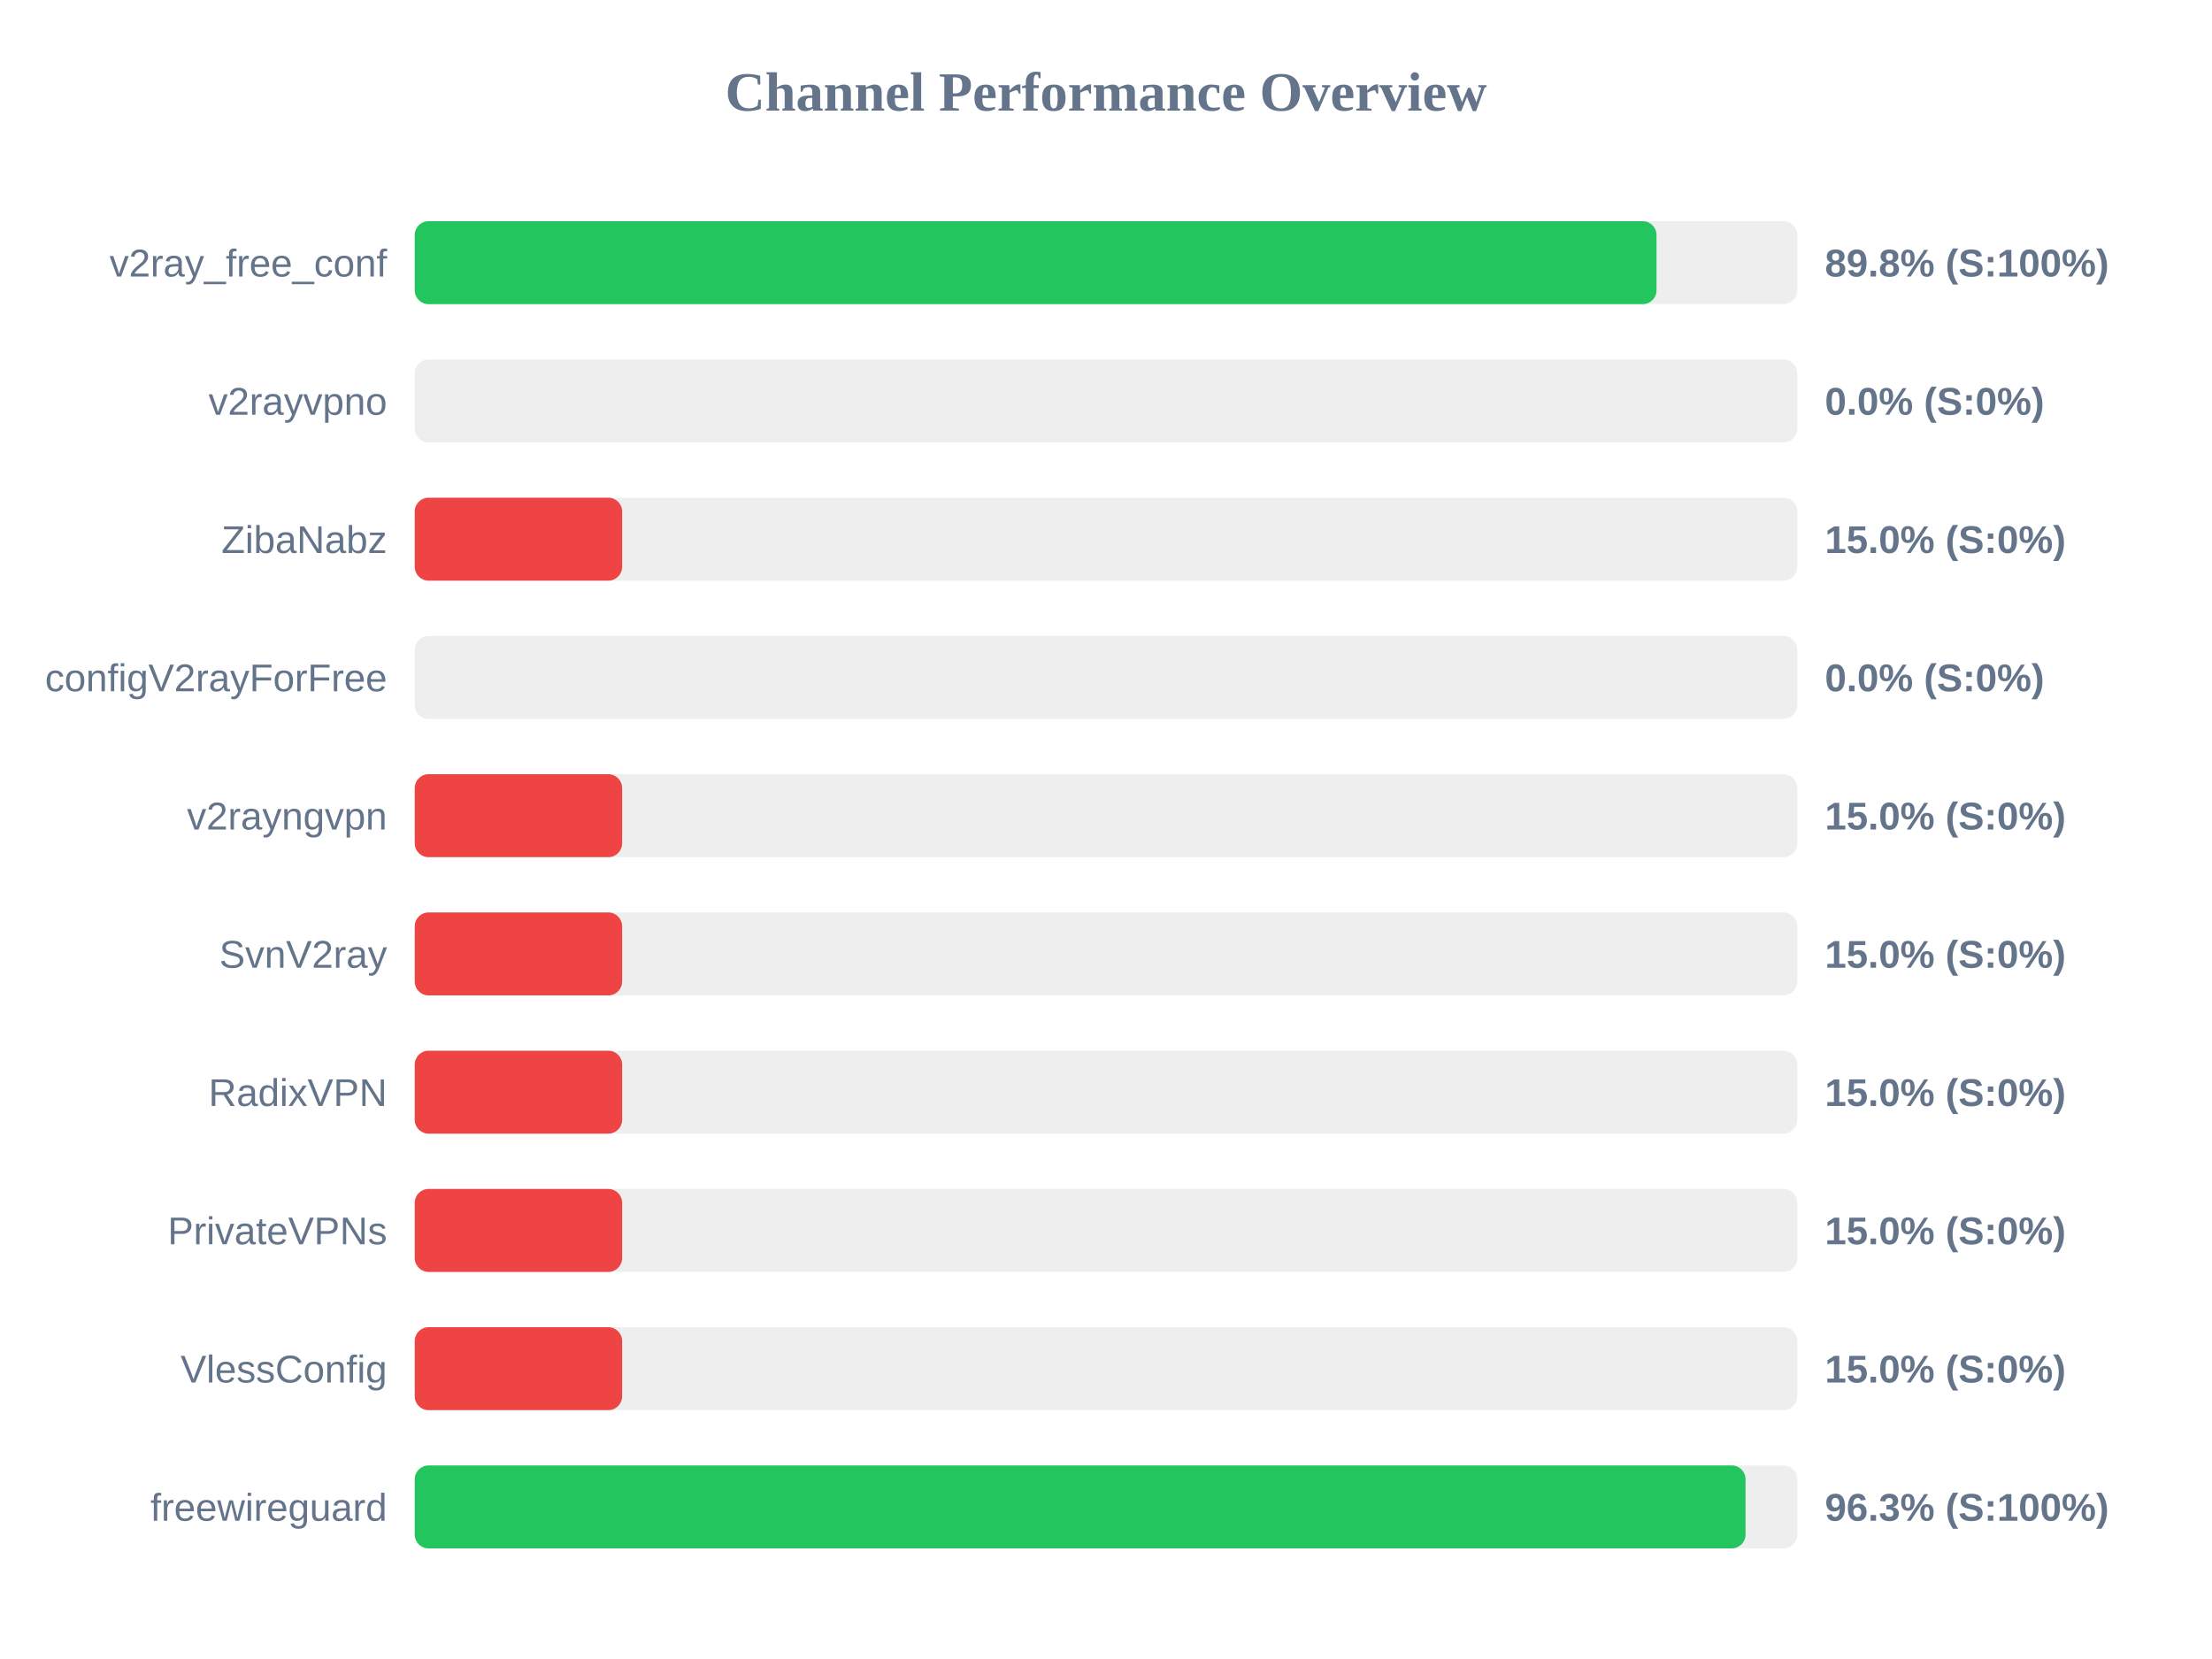
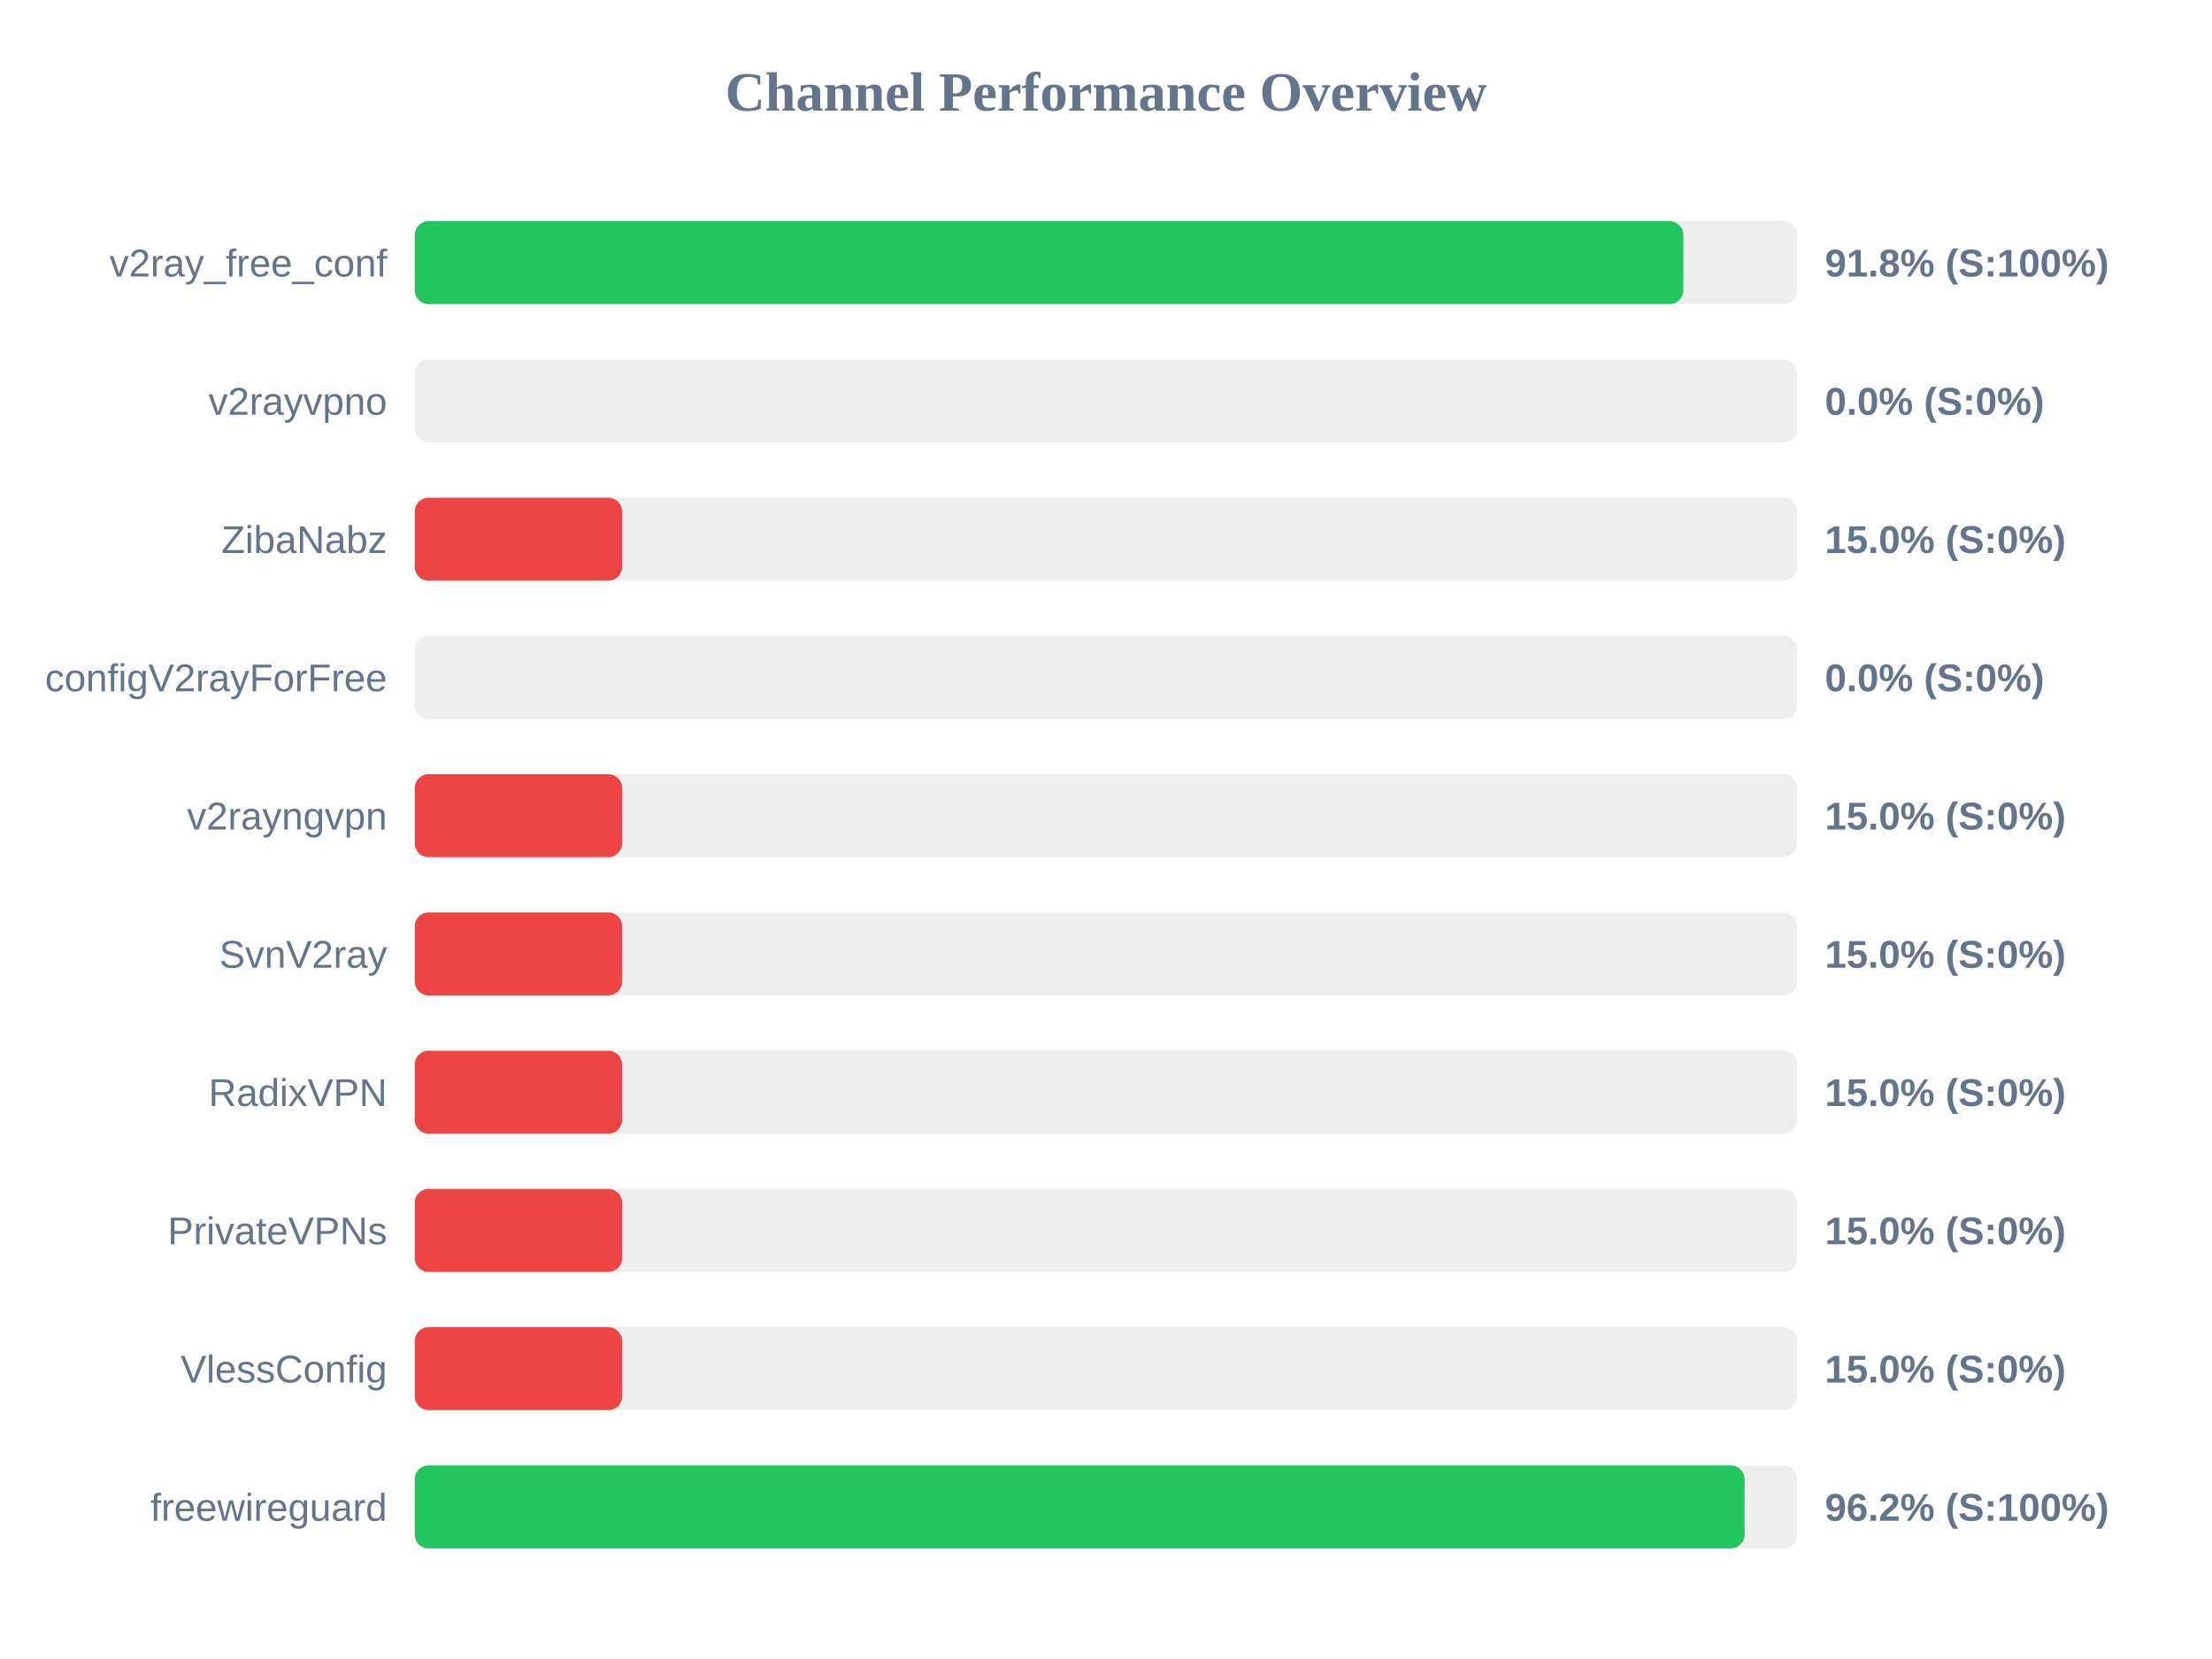
<svg xmlns="http://www.w3.org/2000/svg" width="800" height="600" version="1.1">
  <style>
        .row { font: 14px Arial; fill: #64748b; }
        .score { font: bold 14px Arial; fill: #64748b; }
    </style>
  <text x="400" y="40" text-anchor="middle" font-size="20px" font-weight="bold" fill="#64748b">Channel Performance Overview</text>
  <rect x="150" y="80" width="500" height="30" fill="#eee" rx="5" />
-   <rect x="150" y="80" width="449.1" height="30" fill="#22c55e" rx="5" />
+   <rect x="150" y="80" width="458.8" height="30" fill="#22c55e" rx="5" />
  <text x="140" y="100" text-anchor="end" class="row">v2ray_free_conf</text>
-   <text x="660" y="100" text-anchor="start" class="score">89.8% (S:100%)</text>
+   <text x="660" y="100" text-anchor="start" class="score">91.8% (S:100%)</text>
  <rect x="150" y="130" width="500" height="30" fill="#eee" rx="5" />
  <rect x="150" y="130" width="0.0" height="30" fill="#ef4444" rx="5" />
  <text x="140" y="150" text-anchor="end" class="row">v2rayvpno</text>
  <text x="660" y="150" text-anchor="start" class="score">0.0% (S:0%)</text>
  <rect x="150" y="180" width="500" height="30" fill="#eee" rx="5" />
  <rect x="150" y="180" width="75.0" height="30" fill="#ef4444" rx="5" />
  <text x="140" y="200" text-anchor="end" class="row">ZibaNabz</text>
  <text x="660" y="200" text-anchor="start" class="score">15.0% (S:0%)</text>
  <rect x="150" y="230" width="500" height="30" fill="#eee" rx="5" />
  <rect x="150" y="230" width="0.0" height="30" fill="#ef4444" rx="5" />
  <text x="140" y="250" text-anchor="end" class="row">configV2rayForFree</text>
  <text x="660" y="250" text-anchor="start" class="score">0.0% (S:0%)</text>
  <rect x="150" y="280" width="500" height="30" fill="#eee" rx="5" />
  <rect x="150" y="280" width="75.0" height="30" fill="#ef4444" rx="5" />
  <text x="140" y="300" text-anchor="end" class="row">v2rayngvpn</text>
  <text x="660" y="300" text-anchor="start" class="score">15.0% (S:0%)</text>
  <rect x="150" y="330" width="500" height="30" fill="#eee" rx="5" />
  <rect x="150" y="330" width="75.0" height="30" fill="#ef4444" rx="5" />
  <text x="140" y="350" text-anchor="end" class="row">SvnV2ray</text>
  <text x="660" y="350" text-anchor="start" class="score">15.0% (S:0%)</text>
  <rect x="150" y="380" width="500" height="30" fill="#eee" rx="5" />
  <rect x="150" y="380" width="75.0" height="30" fill="#ef4444" rx="5" />
  <text x="140" y="400" text-anchor="end" class="row">RadixVPN</text>
  <text x="660" y="400" text-anchor="start" class="score">15.0% (S:0%)</text>
  <rect x="150" y="430" width="500" height="30" fill="#eee" rx="5" />
  <rect x="150" y="430" width="75.0" height="30" fill="#ef4444" rx="5" />
  <text x="140" y="450" text-anchor="end" class="row">PrivateVPNs</text>
  <text x="660" y="450" text-anchor="start" class="score">15.0% (S:0%)</text>
  <rect x="150" y="480" width="500" height="30" fill="#eee" rx="5" />
  <rect x="150" y="480" width="75.0" height="30" fill="#ef4444" rx="5" />
  <text x="140" y="500" text-anchor="end" class="row">VlessConfig</text>
  <text x="660" y="500" text-anchor="start" class="score">15.0% (S:0%)</text>
  <rect x="150" y="530" width="500" height="30" fill="#eee" rx="5" />
-   <rect x="150" y="530" width="481.3" height="30" fill="#22c55e" rx="5" />
+   <rect x="150" y="530" width="480.95" height="30" fill="#22c55e" rx="5" />
  <text x="140" y="550" text-anchor="end" class="row">freewireguard</text>
-   <text x="660" y="550" text-anchor="start" class="score">96.3% (S:100%)</text>
+   <text x="660" y="550" text-anchor="start" class="score">96.2% (S:100%)</text>
</svg>
